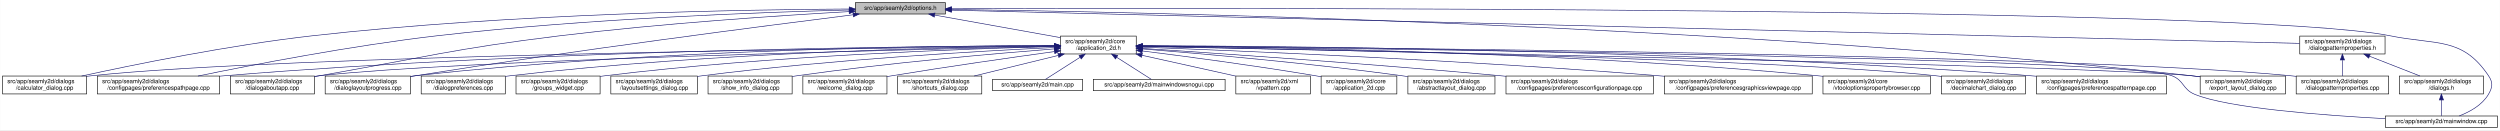
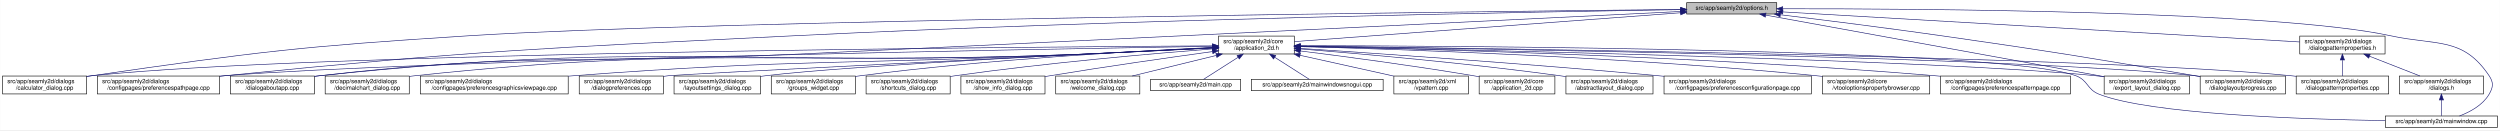
<svg xmlns="http://www.w3.org/2000/svg" xmlns:xlink="http://www.w3.org/1999/xlink" width="4192pt" height="218pt" viewBox="0.00 0.00 4191.50 218.00">
  <g id="graph0" class="graph" transform="scale(1 1) rotate(0) translate(4 214)">
    <polygon fill="white" stroke="transparent" points="-4,4 -4,-214 4187.5,-214 4187.5,4 -4,4" />
    <g id="node1" class="node">
      <g id="a_node1">
        <a xlink:title=" ">
-           <polygon fill="#bfbfbf" stroke="black" points="1430,-190.5 1430,-209.5 1581,-209.5 1581,-190.5 1430,-190.5" />
-           <text text-anchor="middle" x="1505.5" y="-197.5" font-family="Helvetica,sans-Serif" font-size="10.00">src/app/seamly2d/options.h</text>
+           <polygon fill="#bfbfbf" stroke="black" points="2824,-190.5 2824,-209.5 2975,-209.5 2975,-190.5 2824,-190.5" />
+           <text text-anchor="middle" x="2899.5" y="-197.5" font-family="Helvetica,sans-Serif" font-size="10.00">src/app/seamly2d/options.h</text>
        </a>
      </g>
    </g>
    <g id="node2" class="node">
      <g id="a_node2">
        <a xlink:href="../../d7/d61/application__2d_8h.html" target="_top" xlink:title=" ">
-           <polygon fill="white" stroke="black" points="1774,-123.5 1774,-153.5 1901,-153.5 1901,-123.5 1774,-123.5" />
-           <text text-anchor="start" x="1782" y="-141.5" font-family="Helvetica,sans-Serif" font-size="10.00">src/app/seamly2d/core</text>
-           <text text-anchor="middle" x="1837.5" y="-130.5" font-family="Helvetica,sans-Serif" font-size="10.00">/application_2d.h</text>
+           <polygon fill="white" stroke="black" points="2039,-123.5 2039,-153.5 2166,-153.5 2166,-123.5 2039,-123.5" />
+           <text text-anchor="start" x="2047" y="-141.5" font-family="Helvetica,sans-Serif" font-size="10.00">src/app/seamly2d/core</text>
+           <text text-anchor="middle" x="2102.5" y="-130.5" font-family="Helvetica,sans-Serif" font-size="10.00">/application_2d.h</text>
        </a>
      </g>
    </g>
    <g id="edge1" class="edge">
-       <path fill="none" stroke="midnightblue" d="M1562.93,-188.71C1621.72,-178.17 1712.85,-161.84 1773.81,-150.91" />
-       <polygon fill="midnightblue" stroke="midnightblue" points="1562.29,-185.27 1553.07,-190.48 1563.53,-192.16 1562.29,-185.27" />
+       <path fill="none" stroke="midnightblue" d="M2813.46,-192.58C2652.31,-180.55 2308.46,-154.88 2166.17,-144.25" />
+       <polygon fill="midnightblue" stroke="midnightblue" points="2813.57,-196.09 2823.8,-193.35 2814.09,-189.11 2813.57,-196.09" />
    </g>
    <g id="node5" class="node">
      <g id="a_node5">
        <a xlink:href="../../d7/dfa/calculator__dialog_8cpp.html" target="_top" xlink:title=" ">
          <polygon fill="white" stroke="black" points="0,-56.5 0,-86.5 141,-86.5 141,-56.5 0,-56.5" />
          <text text-anchor="start" x="8" y="-74.5" font-family="Helvetica,sans-Serif" font-size="10.00">src/app/seamly2d/dialogs</text>
          <text text-anchor="middle" x="70.5" y="-63.5" font-family="Helvetica,sans-Serif" font-size="10.00">/calculator_dialog.cpp</text>
        </a>
      </g>
    </g>
    <g id="edge25" class="edge">
-       <path fill="none" stroke="midnightblue" d="M1419.54,-198.93C1247.9,-197.94 850.74,-191.38 519.5,-154 380.16,-138.28 218.86,-105.33 132.58,-86.5" />
-       <polygon fill="midnightblue" stroke="midnightblue" points="1419.75,-202.43 1429.77,-198.98 1419.79,-195.43 1419.75,-202.43" />
-     </g>
-     <g id="node9" class="node">
-       <g id="a_node9">
+       <path fill="none" stroke="midnightblue" d="M2813.79,-198.15C2469.59,-194.57 1186.89,-179.75 781.5,-154 499.61,-136.1 429.06,-127.41 149.5,-87 146.74,-86.6 143.93,-86.18 141.09,-85.73" />
+       <polygon fill="midnightblue" stroke="midnightblue" points="2813.91,-201.65 2823.94,-198.25 2813.98,-194.65 2813.91,-201.65" />
+     </g>
+     <g id="node7" class="node">
+       <g id="a_node7">
        <a xlink:href="../../dc/d20/preferencespathpage_8cpp.html" target="_top" xlink:title=" ">
          <polygon fill="white" stroke="black" points="159,-56.5 159,-86.5 364,-86.5 364,-56.5 159,-56.5" />
          <text text-anchor="start" x="167" y="-74.5" font-family="Helvetica,sans-Serif" font-size="10.00">src/app/seamly2d/dialogs</text>
          <text text-anchor="middle" x="261.5" y="-63.5" font-family="Helvetica,sans-Serif" font-size="10.00">/configpages/preferencespathpage.cpp</text>
        </a>
      </g>
    </g>
    <g id="edge26" class="edge">
-       <path fill="none" stroke="midnightblue" d="M1419.91,-197.26C1276.49,-193.62 978.7,-182.98 728.5,-154 584.61,-137.33 417.84,-105.06 327.66,-86.52" />
-       <polygon fill="midnightblue" stroke="midnightblue" points="1419.89,-200.76 1429.97,-197.51 1420.06,-193.76 1419.89,-200.76" />
+       <path fill="none" stroke="midnightblue" d="M2813.47,-197.79C2576.36,-194.2 1893.48,-182.01 1326.5,-154 901.97,-133.03 795.42,-129.44 372.5,-87 369.79,-86.73 367.05,-86.44 364.28,-86.15" />
+       <polygon fill="midnightblue" stroke="midnightblue" points="2813.69,-201.3 2823.74,-197.95 2813.8,-194.3 2813.69,-201.3" />
    </g>
    <g id="node12" class="node">
      <g id="a_node12">
        <a xlink:href="../../dd/d64/dialogaboutapp_8cpp.html" target="_top" xlink:title=" ">
          <polygon fill="white" stroke="black" points="382,-56.5 382,-86.5 523,-86.5 523,-56.5 382,-56.5" />
          <text text-anchor="start" x="390" y="-74.5" font-family="Helvetica,sans-Serif" font-size="10.00">src/app/seamly2d/dialogs</text>
          <text text-anchor="middle" x="452.5" y="-63.5" font-family="Helvetica,sans-Serif" font-size="10.00">/dialogaboutapp.cpp</text>
        </a>
      </g>
    </g>
    <g id="edge27" class="edge">
-       <path fill="none" stroke="midnightblue" d="M1419.33,-194.53C1307.34,-188.18 1105.83,-174.95 934.5,-154 754.27,-131.96 710.36,-118.28 531.5,-87 528.75,-86.52 525.95,-86.03 523.12,-85.52" />
-       <polygon fill="midnightblue" stroke="midnightblue" points="1419.37,-198.03 1429.55,-195.1 1419.77,-191.04 1419.37,-198.03" />
-     </g>
-     <g id="node13" class="node">
-       <g id="a_node13">
-         <a xlink:href="../../d6/d89/dialoglayoutprogress_8cpp.html" target="_top" xlink:title=" ">
-           <polygon fill="white" stroke="black" points="541,-56.5 541,-86.5 684,-86.5 684,-56.5 541,-56.5" />
-           <text text-anchor="start" x="549" y="-74.5" font-family="Helvetica,sans-Serif" font-size="10.00">src/app/seamly2d/dialogs</text>
-           <text text-anchor="middle" x="612.5" y="-63.5" font-family="Helvetica,sans-Serif" font-size="10.00">/dialoglayoutprogress.cpp</text>
-         </a>
-       </g>
-     </g>
-     <g id="edge28" class="edge">
-       <path fill="none" stroke="midnightblue" d="M1426.11,-189.2C1280.44,-170.96 960.78,-129.77 692.5,-87 689.71,-86.56 686.87,-86.09 684,-85.62" />
-       <polygon fill="midnightblue" stroke="midnightblue" points="1425.93,-192.7 1436.29,-190.47 1426.8,-185.76 1425.93,-192.7" />
+       <path fill="none" stroke="midnightblue" d="M2813.52,-194.75C2576.55,-183.07 1893.98,-149.56 1326.5,-123 973.19,-106.47 882.92,-127.02 531.5,-87 528.73,-86.68 525.91,-86.33 523.06,-85.94" />
+       <polygon fill="midnightblue" stroke="midnightblue" points="2813.63,-198.26 2823.79,-195.26 2813.97,-191.27 2813.63,-198.26" />
+     </g>
+     <g id="node15" class="node">
+       <g id="a_node15">
+         <a xlink:href="../../dd/d54/export__layout__dialog_8cpp.html" target="_top" xlink:title=" ">
+           <polygon fill="white" stroke="black" points="3524,-56.5 3524,-86.5 3667,-86.5 3667,-56.5 3524,-56.5" />
+           <text text-anchor="start" x="3532" y="-74.5" font-family="Helvetica,sans-Serif" font-size="10.00">src/app/seamly2d/dialogs</text>
+           <text text-anchor="middle" x="3595.5" y="-63.5" font-family="Helvetica,sans-Serif" font-size="10.00">/export_layout_dialog.cpp</text>
+         </a>
+       </g>
+     </g>
+     <g id="edge32" class="edge">
+       <path fill="none" stroke="midnightblue" d="M2956.37,-188.66C3082.44,-165.75 3385.19,-110.72 3523.9,-85.51" />
+       <polygon fill="midnightblue" stroke="midnightblue" points="2955.73,-185.22 2946.52,-190.45 2956.98,-192.11 2955.73,-185.22" />
    </g>
    <g id="node16" class="node">
      <g id="a_node16">
-         <a xlink:href="../../dd/d54/export__layout__dialog_8cpp.html" target="_top" xlink:title=" ">
+         <a xlink:href="../../d6/d89/dialoglayoutprogress_8cpp.html" target="_top" xlink:title=" ">
          <polygon fill="white" stroke="black" points="3685,-56.5 3685,-86.5 3828,-86.5 3828,-56.5 3685,-56.5" />
          <text text-anchor="start" x="3693" y="-74.5" font-family="Helvetica,sans-Serif" font-size="10.00">src/app/seamly2d/dialogs</text>
-           <text text-anchor="middle" x="3756.5" y="-63.5" font-family="Helvetica,sans-Serif" font-size="10.00">/export_layout_dialog.cpp</text>
+           <text text-anchor="middle" x="3756.5" y="-63.5" font-family="Helvetica,sans-Serif" font-size="10.00">/dialoglayoutprogress.cpp</text>
        </a>
      </g>
    </g>
    <g id="edge33" class="edge">
-       <path fill="none" stroke="midnightblue" d="M1591.1,-198.11C1882.86,-194.34 2864.93,-175.45 3670.5,-87 3675.17,-86.49 3679.96,-85.89 3684.79,-85.23" />
-       <polygon fill="midnightblue" stroke="midnightblue" points="1590.97,-194.62 1581.01,-198.24 1591.06,-201.62 1590.97,-194.62" />
-     </g>
-     <g id="node25" class="node">
-       <g id="a_node25">
+       <path fill="none" stroke="midnightblue" d="M2981.32,-189.23C3052.72,-180.53 3159.07,-167.19 3251.5,-154 3440.8,-126.98 3487.97,-118.94 3676.5,-87 3679.28,-86.53 3682.12,-86.04 3684.98,-85.55" />
+       <polygon fill="midnightblue" stroke="midnightblue" points="2980.55,-185.79 2971.04,-190.47 2981.39,-192.74 2980.55,-185.79" />
+     </g>
+     <g id="node24" class="node">
+       <g id="a_node24">
        <a xlink:href="../../d8/dd9/mainwindow_8cpp.html" target="_top" xlink:title=" ">
          <polygon fill="white" stroke="black" points="3995.5,-0.5 3995.5,-19.5 4183.5,-19.5 4183.5,-0.5 3995.5,-0.5" />
          <text text-anchor="middle" x="4089.5" y="-7.5" font-family="Helvetica,sans-Serif" font-size="10.00">src/app/seamly2d/mainwindow.cpp</text>
        </a>
      </g>
    </g>
    <g id="edge34" class="edge">
-       <path fill="none" stroke="midnightblue" d="M1591.25,-199.32C2002.58,-200.59 3763.56,-203.11 4003.5,-154 4081.04,-138.13 4124.3,-152.66 4168.5,-87 4176.19,-75.57 4175.42,-67.91 4168.5,-56 4157.95,-37.85 4137.04,-26.41 4119.38,-19.61" />
-       <polygon fill="midnightblue" stroke="midnightblue" points="1591.22,-195.82 1581.21,-199.29 1591.19,-202.82 1591.22,-195.82" />
+       <path fill="none" stroke="midnightblue" d="M2985.09,-199.31C3209.43,-199.51 3810.56,-195.99 4004.5,-154 4081.86,-137.25 4125.3,-152.66 4169.5,-87 4177.19,-75.57 4176.46,-67.89 4169.5,-56 4158.8,-37.71 4137.63,-26.27 4119.75,-19.51" />
+       <polygon fill="midnightblue" stroke="midnightblue" points="2985.02,-195.81 2975.01,-199.3 2985.01,-202.81 2985.02,-195.81" />
    </g>
    <g id="node26" class="node">
      <g id="a_node26">
        <a xlink:href="../../d5/d4e/dialogpatternproperties_8h.html" target="_top" xlink:title=" ">
          <polygon fill="white" stroke="black" points="3852,-123.5 3852,-153.5 3995,-153.5 3995,-123.5 3852,-123.5" />
          <text text-anchor="start" x="3860" y="-141.5" font-family="Helvetica,sans-Serif" font-size="10.00">src/app/seamly2d/dialogs</text>
          <text text-anchor="middle" x="3923.5" y="-130.5" font-family="Helvetica,sans-Serif" font-size="10.00">/dialogpatternproperties.h</text>
        </a>
      </g>
    </g>
-     <g id="edge29" class="edge">
-       <path fill="none" stroke="midnightblue" d="M1591.3,-196.89C1971.55,-187.53 3501.48,-149.88 3851.79,-141.26" />
-       <polygon fill="midnightblue" stroke="midnightblue" points="1591.1,-193.39 1581.19,-197.14 1591.27,-200.39 1591.1,-193.39" />
+     <g id="edge28" class="edge">
+       <path fill="none" stroke="midnightblue" d="M2985.27,-194.02C3183.16,-182.52 3668.71,-154.3 3851.94,-143.66" />
+       <polygon fill="midnightblue" stroke="midnightblue" points="2984.99,-190.53 2975.21,-194.6 2985.4,-197.51 2984.99,-190.53" />
    </g>
    <g id="node3" class="node">
      <g id="a_node3">
        <a xlink:href="../../df/d3e/application__2d_8cpp.html" target="_top" xlink:title=" ">
-           <polygon fill="white" stroke="black" points="2211,-56.5 2211,-86.5 2338,-86.5 2338,-56.5 2211,-56.5" />
-           <text text-anchor="start" x="2219" y="-74.5" font-family="Helvetica,sans-Serif" font-size="10.00">src/app/seamly2d/core</text>
-           <text text-anchor="middle" x="2274.5" y="-63.5" font-family="Helvetica,sans-Serif" font-size="10.00">/application_2d.cpp</text>
+           <polygon fill="white" stroke="black" points="2476,-56.5 2476,-86.5 2603,-86.5 2603,-56.5 2476,-56.5" />
+           <text text-anchor="start" x="2484" y="-74.5" font-family="Helvetica,sans-Serif" font-size="10.00">src/app/seamly2d/core</text>
+           <text text-anchor="middle" x="2539.5" y="-63.5" font-family="Helvetica,sans-Serif" font-size="10.00">/application_2d.cpp</text>
        </a>
      </g>
    </g>
    <g id="edge2" class="edge">
-       <path fill="none" stroke="midnightblue" d="M1911.23,-128.55C1984.9,-119.31 2101.31,-103.89 2201.5,-87 2204.56,-86.48 2207.68,-85.94 2210.84,-85.37" />
-       <polygon fill="midnightblue" stroke="midnightblue" points="1910.61,-125.1 1901.13,-129.81 1911.48,-132.05 1910.61,-125.1" />
+       <path fill="none" stroke="midnightblue" d="M2176.23,-128.55C2249.9,-119.31 2366.31,-103.89 2466.5,-87 2469.56,-86.48 2472.68,-85.94 2475.84,-85.37" />
+       <polygon fill="midnightblue" stroke="midnightblue" points="2175.61,-125.1 2166.13,-129.81 2176.48,-132.05 2175.61,-125.1" />
    </g>
    <g id="node4" class="node">
      <g id="a_node4">
        <a xlink:href="../../dd/db4/abstractlayout__dialog_8cpp.html" target="_top" xlink:title=" ">
-           <polygon fill="white" stroke="black" points="2356.5,-56.5 2356.5,-86.5 2502.5,-86.5 2502.5,-56.5 2356.5,-56.5" />
-           <text text-anchor="start" x="2364.5" y="-74.5" font-family="Helvetica,sans-Serif" font-size="10.00">src/app/seamly2d/dialogs</text>
-           <text text-anchor="middle" x="2429.5" y="-63.5" font-family="Helvetica,sans-Serif" font-size="10.00">/abstractlayout_dialog.cpp</text>
+           <polygon fill="white" stroke="black" points="2621.5,-56.5 2621.5,-86.5 2767.5,-86.5 2767.5,-56.5 2621.5,-56.5" />
+           <text text-anchor="start" x="2629.5" y="-74.5" font-family="Helvetica,sans-Serif" font-size="10.00">src/app/seamly2d/dialogs</text>
+           <text text-anchor="middle" x="2694.5" y="-63.5" font-family="Helvetica,sans-Serif" font-size="10.00">/abstractlayout_dialog.cpp</text>
        </a>
      </g>
    </g>
    <g id="edge3" class="edge">
-       <path fill="none" stroke="midnightblue" d="M1911.38,-131.9C2010.6,-123.98 2192.27,-108.09 2346.5,-87 2349.69,-86.56 2352.94,-86.1 2356.23,-85.6" />
-       <polygon fill="midnightblue" stroke="midnightblue" points="1910.85,-128.43 1901.16,-132.71 1911.41,-135.41 1910.85,-128.43" />
+       <path fill="none" stroke="midnightblue" d="M2176.38,-131.9C2275.6,-123.98 2457.27,-108.09 2611.5,-87 2614.69,-86.56 2617.94,-86.1 2621.23,-85.6" />
+       <polygon fill="midnightblue" stroke="midnightblue" points="2175.85,-128.43 2166.16,-132.71 2176.41,-135.41 2175.85,-128.43" />
    </g>
    <g id="edge4" class="edge">
-       <path fill="none" stroke="midnightblue" d="M1763.52,-136.78C1480.92,-133.8 469.35,-120.94 149.5,-87 146.73,-86.71 143.9,-86.37 141.06,-86" />
-       <polygon fill="midnightblue" stroke="midnightblue" points="1763.63,-140.28 1773.66,-136.89 1763.7,-133.28 1763.63,-140.28" />
+       <path fill="none" stroke="midnightblue" d="M2028.55,-137.13C1718.75,-135.34 524.14,-125.99 149.5,-87 146.73,-86.71 143.9,-86.38 141.06,-86.01" />
+       <polygon fill="midnightblue" stroke="midnightblue" points="2028.74,-140.63 2038.76,-137.19 2028.78,-133.63 2028.74,-140.63" />
    </g>
    <g id="node6" class="node">
      <g id="a_node6">
        <a xlink:href="../../d2/d2d/preferencesconfigurationpage_8cpp.html" target="_top" xlink:title=" ">
-           <polygon fill="white" stroke="black" points="2521,-56.5 2521,-86.5 2768,-86.5 2768,-56.5 2521,-56.5" />
-           <text text-anchor="start" x="2529" y="-74.5" font-family="Helvetica,sans-Serif" font-size="10.00">src/app/seamly2d/dialogs</text>
-           <text text-anchor="middle" x="2644.5" y="-63.5" font-family="Helvetica,sans-Serif" font-size="10.00">/configpages/preferencesconfigurationpage.cpp</text>
+           <polygon fill="white" stroke="black" points="2786,-56.5 2786,-86.5 3033,-86.5 3033,-56.5 2786,-56.5" />
+           <text text-anchor="start" x="2794" y="-74.5" font-family="Helvetica,sans-Serif" font-size="10.00">src/app/seamly2d/dialogs</text>
+           <text text-anchor="middle" x="2909.5" y="-63.5" font-family="Helvetica,sans-Serif" font-size="10.00">/configpages/preferencesconfigurationpage.cpp</text>
        </a>
      </g>
    </g>
    <g id="edge5" class="edge">
-       <path fill="none" stroke="midnightblue" d="M1911.36,-132.79C2035.44,-124.68 2293.57,-107.04 2511.5,-87 2514.62,-86.71 2517.79,-86.42 2520.98,-86.11" />
-       <polygon fill="midnightblue" stroke="midnightblue" points="1910.97,-129.3 1901.21,-133.45 1911.42,-136.29 1910.97,-129.3" />
-     </g>
-     <g id="node7" class="node">
-       <g id="a_node7">
-         <a xlink:href="../../d9/d70/preferencesgraphicsviewpage_8cpp.html" target="_top" xlink:title=" ">
-           <polygon fill="white" stroke="black" points="2786.5,-56.5 2786.5,-86.5 3034.5,-86.5 3034.5,-56.5 2786.5,-56.5" />
-           <text text-anchor="start" x="2794.5" y="-74.5" font-family="Helvetica,sans-Serif" font-size="10.00">src/app/seamly2d/dialogs</text>
-           <text text-anchor="middle" x="2910.5" y="-63.5" font-family="Helvetica,sans-Serif" font-size="10.00">/configpages/preferencesgraphicsviewpage.cpp</text>
-         </a>
-       </g>
+       <path fill="none" stroke="midnightblue" d="M2176.36,-132.79C2300.44,-124.68 2558.57,-107.04 2776.5,-87 2779.62,-86.71 2782.79,-86.42 2785.98,-86.11" />
+       <polygon fill="midnightblue" stroke="midnightblue" points="2175.97,-129.3 2166.21,-133.45 2176.42,-136.29 2175.97,-129.3" />
    </g>
    <g id="edge6" class="edge">
-       <path fill="none" stroke="midnightblue" d="M1911.16,-134.89C2069.64,-128.99 2454.66,-113.05 2776.5,-87 2779.77,-86.74 2783.07,-86.46 2786.41,-86.17" />
-       <polygon fill="midnightblue" stroke="midnightblue" points="1910.92,-131.4 1901.06,-135.27 1911.18,-138.4 1910.92,-131.4" />
+       <path fill="none" stroke="midnightblue" d="M2028.67,-136.34C1741.94,-131.67 701.84,-113.25 372.5,-87 369.79,-86.78 367.04,-86.55 364.27,-86.3" />
+       <polygon fill="midnightblue" stroke="midnightblue" points="2028.9,-139.84 2038.95,-136.5 2029.01,-132.84 2028.9,-139.84" />
    </g>
    <g id="node8" class="node">
      <g id="a_node8">
        <a xlink:href="../../d2/d00/vtooloptionspropertybrowser_8cpp.html" target="_top" xlink:title=" ">
-           <polygon fill="white" stroke="black" points="3052.5,-56.5 3052.5,-86.5 3232.5,-86.5 3232.5,-56.5 3052.5,-56.5" />
-           <text text-anchor="start" x="3060.5" y="-74.5" font-family="Helvetica,sans-Serif" font-size="10.00">src/app/seamly2d/core</text>
-           <text text-anchor="middle" x="3142.5" y="-63.5" font-family="Helvetica,sans-Serif" font-size="10.00">/vtooloptionspropertybrowser.cpp</text>
+           <polygon fill="white" stroke="black" points="3051.5,-56.5 3051.5,-86.5 3231.5,-86.5 3231.5,-56.5 3051.5,-56.5" />
+           <text text-anchor="start" x="3059.5" y="-74.5" font-family="Helvetica,sans-Serif" font-size="10.00">src/app/seamly2d/core</text>
+           <text text-anchor="middle" x="3141.5" y="-63.5" font-family="Helvetica,sans-Serif" font-size="10.00">/vtooloptionspropertybrowser.cpp</text>
        </a>
      </g>
    </g>
    <g id="edge7" class="edge">
-       <path fill="none" stroke="midnightblue" d="M1911.15,-137.07C2099.84,-135.39 2615.83,-127.16 3043.5,-87 3046.44,-86.72 3049.43,-86.42 3052.44,-86.09" />
-       <polygon fill="midnightblue" stroke="midnightblue" points="1911.04,-133.57 1901.07,-137.15 1911.1,-140.57 1911.04,-133.57" />
+       <path fill="none" stroke="midnightblue" d="M2176.25,-135.8C2334.88,-131.64 2720.18,-118.87 3041.5,-87 3044.73,-86.68 3048.01,-86.33 3051.33,-85.96" />
+       <polygon fill="midnightblue" stroke="midnightblue" points="2176.03,-132.3 2166.13,-136.06 2176.22,-139.3 2176.03,-132.3" />
+     </g>
+     <g id="node9" class="node">
+       <g id="a_node9">
+         <a xlink:href="../../dc/d63/preferencespatternpage_8cpp.html" target="_top" xlink:title=" ">
+           <polygon fill="white" stroke="black" points="3249.5,-56.5 3249.5,-86.5 3467.5,-86.5 3467.5,-56.5 3249.5,-56.5" />
+           <text text-anchor="start" x="3257.5" y="-74.5" font-family="Helvetica,sans-Serif" font-size="10.00">src/app/seamly2d/dialogs</text>
+           <text text-anchor="middle" x="3358.5" y="-63.5" font-family="Helvetica,sans-Serif" font-size="10.00">/configpages/preferencespatternpage.cpp</text>
+         </a>
+       </g>
    </g>
    <g id="edge8" class="edge">
-       <path fill="none" stroke="midnightblue" d="M1763.62,-137.44C1548.59,-136.74 904.66,-130.83 372.5,-87 369.79,-86.78 367.04,-86.53 364.27,-86.28" />
-       <polygon fill="midnightblue" stroke="midnightblue" points="1763.82,-140.94 1773.83,-137.47 1763.84,-133.94 1763.82,-140.94" />
+       <path fill="none" stroke="midnightblue" d="M2176.38,-136.21C2357.83,-132.62 2839.83,-120.46 3240.5,-87 3243.38,-86.76 3246.3,-86.5 3249.24,-86.23" />
+       <polygon fill="midnightblue" stroke="midnightblue" points="2176.08,-132.72 2166.15,-136.41 2176.22,-139.72 2176.08,-132.72" />
    </g>
    <g id="node10" class="node">
      <g id="a_node10">
        <a xlink:href="../../dd/dc2/decimalchart__dialog_8cpp.html" target="_top" xlink:title=" ">
-           <polygon fill="white" stroke="black" points="3251,-56.5 3251,-86.5 3392,-86.5 3392,-56.5 3251,-56.5" />
-           <text text-anchor="start" x="3259" y="-74.5" font-family="Helvetica,sans-Serif" font-size="10.00">src/app/seamly2d/dialogs</text>
-           <text text-anchor="middle" x="3321.5" y="-63.5" font-family="Helvetica,sans-Serif" font-size="10.00">/decimalchart_dialog.cpp</text>
+           <polygon fill="white" stroke="black" points="541,-56.5 541,-86.5 682,-86.5 682,-56.5 541,-56.5" />
+           <text text-anchor="start" x="549" y="-74.5" font-family="Helvetica,sans-Serif" font-size="10.00">src/app/seamly2d/dialogs</text>
+           <text text-anchor="middle" x="611.5" y="-63.5" font-family="Helvetica,sans-Serif" font-size="10.00">/decimalchart_dialog.cpp</text>
        </a>
      </g>
    </g>
    <g id="edge9" class="edge">
-       <path fill="none" stroke="midnightblue" d="M1911.28,-136.24C2161.96,-131.76 2979.9,-115.27 3241.5,-87 3244.59,-86.67 3247.73,-86.28 3250.91,-85.86" />
-       <polygon fill="midnightblue" stroke="midnightblue" points="1911.12,-132.75 1901.18,-136.42 1911.24,-139.75 1911.12,-132.75" />
+       <path fill="none" stroke="midnightblue" d="M2028.67,-133.57C1968.38,-130.45 1880.94,-126.1 1804.5,-123 1309.98,-102.97 1183.66,-139.27 691.5,-87 688.41,-86.67 685.26,-86.29 682.09,-85.88" />
+       <polygon fill="midnightblue" stroke="midnightblue" points="2028.69,-137.08 2038.86,-134.1 2029.05,-130.09 2028.69,-137.08" />
    </g>
    <g id="node11" class="node">
      <g id="a_node11">
-         <a xlink:href="../../dc/d63/preferencespatternpage_8cpp.html" target="_top" xlink:title=" ">
-           <polygon fill="white" stroke="black" points="3410.5,-56.5 3410.5,-86.5 3628.5,-86.5 3628.5,-56.5 3410.5,-56.5" />
-           <text text-anchor="start" x="3418.5" y="-74.5" font-family="Helvetica,sans-Serif" font-size="10.00">src/app/seamly2d/dialogs</text>
-           <text text-anchor="middle" x="3519.5" y="-63.5" font-family="Helvetica,sans-Serif" font-size="10.00">/configpages/preferencespatternpage.cpp</text>
+         <a xlink:href="../../d9/d70/preferencesgraphicsviewpage_8cpp.html" target="_top" xlink:title=" ">
+           <polygon fill="white" stroke="black" points="700.5,-56.5 700.5,-86.5 948.5,-86.5 948.5,-56.5 700.5,-56.5" />
+           <text text-anchor="start" x="708.5" y="-74.5" font-family="Helvetica,sans-Serif" font-size="10.00">src/app/seamly2d/dialogs</text>
+           <text text-anchor="middle" x="824.5" y="-63.5" font-family="Helvetica,sans-Serif" font-size="10.00">/configpages/preferencesgraphicsviewpage.cpp</text>
        </a>
      </g>
    </g>
    <g id="edge10" class="edge">
-       <path fill="none" stroke="midnightblue" d="M1911.26,-137.44C2135.43,-136.77 2828.31,-131.02 3400.5,-87 3403.72,-86.75 3406.98,-86.48 3410.27,-86.19" />
-       <polygon fill="midnightblue" stroke="midnightblue" points="1911.25,-133.94 1901.26,-137.47 1911.27,-140.94 1911.25,-133.94" />
+       <path fill="none" stroke="midnightblue" d="M2028.67,-133.78C1968.37,-130.77 1880.93,-126.48 1804.5,-123 1428.11,-105.84 1333.21,-115.43 957.5,-87 954.6,-86.78 951.68,-86.55 948.72,-86.3" />
+       <polygon fill="midnightblue" stroke="midnightblue" points="2028.69,-137.29 2038.85,-134.29 2029.04,-130.3 2028.69,-137.29" />
    </g>
    <g id="edge11" class="edge">
-       <path fill="none" stroke="midnightblue" d="M1763.29,-136.03C1523.78,-131.05 772.9,-113.68 531.5,-87 528.73,-86.69 525.91,-86.35 523.06,-85.97" />
-       <polygon fill="midnightblue" stroke="midnightblue" points="1763.56,-139.53 1773.63,-136.24 1763.7,-132.53 1763.56,-139.53" />
-     </g>
-     <g id="edge12" class="edge">
-       <path fill="none" stroke="midnightblue" d="M1763.96,-137.69C1581.79,-137.43 1095.19,-132.16 692.5,-87 689.83,-86.7 687.12,-86.37 684.39,-86" />
-       <polygon fill="midnightblue" stroke="midnightblue" points="1763.96,-141.19 1773.96,-137.7 1763.97,-134.19 1763.96,-141.19" />
-     </g>
-     <g id="node14" class="node">
-       <g id="a_node14">
+       <path fill="none" stroke="midnightblue" d="M2028.68,-133.49C1968.39,-130.31 1880.95,-125.94 1804.5,-123 1238.91,-101.24 1094.39,-146.26 531.5,-87 528.73,-86.71 525.9,-86.37 523.06,-86" />
+       <polygon fill="midnightblue" stroke="midnightblue" points="2028.69,-137 2038.86,-134.03 2029.06,-130 2028.69,-137" />
+     </g>
+     <g id="node13" class="node">
+       <g id="a_node13">
        <a xlink:href="../../d5/d18/dialogpatternproperties_8cpp.html" target="_top" xlink:title=" ">
          <polygon fill="white" stroke="black" points="3846,-56.5 3846,-86.5 4001,-86.5 4001,-56.5 3846,-56.5" />
          <text text-anchor="start" x="3854" y="-74.5" font-family="Helvetica,sans-Serif" font-size="10.00">src/app/seamly2d/dialogs</text>
          <text text-anchor="middle" x="3923.5" y="-63.5" font-family="Helvetica,sans-Serif" font-size="10.00">/dialogpatternproperties.cpp</text>
        </a>
      </g>
    </g>
+     <g id="edge12" class="edge">
+       <path fill="none" stroke="midnightblue" d="M2176.57,-136.71C2464.26,-133.41 3507.75,-119.44 3837.5,-87 3840.21,-86.73 3842.97,-86.43 3845.75,-86.1" />
+       <polygon fill="midnightblue" stroke="midnightblue" points="2176.22,-133.21 2166.26,-136.82 2176.3,-140.21 2176.22,-133.21" />
+     </g>
+     <g id="node14" class="node">
+       <g id="a_node14">
+         <a xlink:href="../../d5/dc5/dialogpreferences_8cpp.html" target="_top" xlink:title=" ">
+           <polygon fill="white" stroke="black" points="967,-56.5 967,-86.5 1108,-86.5 1108,-56.5 967,-56.5" />
+           <text text-anchor="start" x="975" y="-74.5" font-family="Helvetica,sans-Serif" font-size="10.00">src/app/seamly2d/dialogs</text>
+           <text text-anchor="middle" x="1037.5" y="-63.5" font-family="Helvetica,sans-Serif" font-size="10.00">/dialogpreferences.cpp</text>
+         </a>
+       </g>
+     </g>
    <g id="edge13" class="edge">
-       <path fill="none" stroke="midnightblue" d="M1911.6,-137.02C2226.12,-134.75 3452.08,-123.71 3836.5,-87 3839.55,-86.71 3842.65,-86.37 3845.78,-86.01" />
-       <polygon fill="midnightblue" stroke="midnightblue" points="1911.21,-133.52 1901.24,-137.09 1911.26,-140.52 1911.21,-133.52" />
-     </g>
-     <g id="node15" class="node">
-       <g id="a_node15">
-         <a xlink:href="../../d5/dc5/dialogpreferences_8cpp.html" target="_top" xlink:title=" ">
-           <polygon fill="white" stroke="black" points="702,-56.5 702,-86.5 843,-86.5 843,-56.5 702,-56.5" />
-           <text text-anchor="start" x="710" y="-74.5" font-family="Helvetica,sans-Serif" font-size="10.00">src/app/seamly2d/dialogs</text>
-           <text text-anchor="middle" x="772.5" y="-63.5" font-family="Helvetica,sans-Serif" font-size="10.00">/dialogpreferences.cpp</text>
-         </a>
-       </g>
+       <path fill="none" stroke="midnightblue" d="M2028.68,-133.85C1803.47,-122.69 1139.11,-89.64 1116.5,-87 1113.73,-86.68 1110.91,-86.31 1108.07,-85.92" />
+       <polygon fill="midnightblue" stroke="midnightblue" points="2028.58,-137.35 2038.74,-134.35 2028.93,-130.36 2028.58,-137.35" />
    </g>
    <g id="edge14" class="edge">
-       <path fill="none" stroke="midnightblue" d="M1763.33,-137C1598.7,-135.16 1190.51,-126.62 851.5,-87 848.73,-86.68 845.91,-86.31 843.07,-85.92" />
-       <polygon fill="midnightblue" stroke="midnightblue" points="1763.78,-140.5 1773.82,-137.11 1763.85,-133.5 1763.78,-140.5" />
+       <path fill="none" stroke="midnightblue" d="M2176.42,-136.13C2427.6,-131.27 3247.17,-113.71 3509.5,-87 3514.17,-86.52 3518.97,-85.95 3523.8,-85.31" />
+       <polygon fill="midnightblue" stroke="midnightblue" points="2176.24,-132.63 2166.31,-136.32 2176.37,-139.63 2176.24,-132.63" />
    </g>
    <g id="edge15" class="edge">
-       <path fill="none" stroke="midnightblue" d="M1911.35,-136.08C2231.8,-129.81 3493.7,-104.26 3670.5,-87 3675.17,-86.54 3679.97,-85.99 3684.8,-85.36" />
-       <polygon fill="midnightblue" stroke="midnightblue" points="1911.17,-132.58 1901.24,-136.27 1911.31,-139.58 1911.17,-132.58" />
+       <path fill="none" stroke="midnightblue" d="M2176.39,-136.57C2446.51,-132.96 3380.06,-118.45 3676.5,-87 3679.17,-86.72 3681.88,-86.4 3684.61,-86.04" />
+       <polygon fill="midnightblue" stroke="midnightblue" points="2176.26,-133.08 2166.31,-136.71 2176.35,-140.07 2176.26,-133.08" />
    </g>
    <g id="node17" class="node">
      <g id="a_node17">
-         <a xlink:href="../../db/d5c/groups__widget_8cpp.html" target="_top" xlink:title=" ">
-           <polygon fill="white" stroke="black" points="861,-56.5 861,-86.5 1002,-86.5 1002,-56.5 861,-56.5" />
-           <text text-anchor="start" x="869" y="-74.5" font-family="Helvetica,sans-Serif" font-size="10.00">src/app/seamly2d/dialogs</text>
-           <text text-anchor="middle" x="931.5" y="-63.5" font-family="Helvetica,sans-Serif" font-size="10.00">/groups_widget.cpp</text>
+         <a xlink:href="../../d0/dfa/layoutsettings__dialog_8cpp.html" target="_top" xlink:title=" ">
+           <polygon fill="white" stroke="black" points="1126,-56.5 1126,-86.5 1271,-86.5 1271,-56.5 1126,-56.5" />
+           <text text-anchor="start" x="1134" y="-74.5" font-family="Helvetica,sans-Serif" font-size="10.00">src/app/seamly2d/dialogs</text>
+           <text text-anchor="middle" x="1198.5" y="-63.5" font-family="Helvetica,sans-Serif" font-size="10.00">/layoutsettings_dialog.cpp</text>
        </a>
      </g>
    </g>
    <g id="edge16" class="edge">
-       <path fill="none" stroke="midnightblue" d="M1763.88,-135.98C1619.08,-132.33 1287.29,-120.73 1010.5,-87 1007.73,-86.66 1004.91,-86.29 1002.07,-85.89" />
-       <polygon fill="midnightblue" stroke="midnightblue" points="1763.89,-139.48 1773.97,-136.23 1764.06,-132.48 1763.89,-139.48" />
+       <path fill="none" stroke="midnightblue" d="M2028.78,-134.07C1854.99,-125.82 1423.47,-104.25 1279.5,-87 1276.8,-86.68 1274.06,-86.32 1271.3,-85.94" />
+       <polygon fill="midnightblue" stroke="midnightblue" points="2028.7,-137.57 2038.85,-134.55 2029.03,-130.58 2028.7,-137.57" />
    </g>
    <g id="node18" class="node">
      <g id="a_node18">
-         <a xlink:href="../../d0/dfa/layoutsettings__dialog_8cpp.html" target="_top" xlink:title=" ">
-           <polygon fill="white" stroke="black" points="1020,-56.5 1020,-86.5 1165,-86.5 1165,-56.5 1020,-56.5" />
-           <text text-anchor="start" x="1028" y="-74.5" font-family="Helvetica,sans-Serif" font-size="10.00">src/app/seamly2d/dialogs</text>
-           <text text-anchor="middle" x="1092.5" y="-63.5" font-family="Helvetica,sans-Serif" font-size="10.00">/layoutsettings_dialog.cpp</text>
+         <a xlink:href="../../db/d5c/groups__widget_8cpp.html" target="_top" xlink:title=" ">
+           <polygon fill="white" stroke="black" points="1289,-56.5 1289,-86.5 1430,-86.5 1430,-56.5 1289,-56.5" />
+           <text text-anchor="start" x="1297" y="-74.5" font-family="Helvetica,sans-Serif" font-size="10.00">src/app/seamly2d/dialogs</text>
+           <text text-anchor="middle" x="1359.5" y="-63.5" font-family="Helvetica,sans-Serif" font-size="10.00">/groups_widget.cpp</text>
        </a>
      </g>
    </g>
    <g id="edge17" class="edge">
-       <path fill="none" stroke="midnightblue" d="M1763.6,-134.33C1640.73,-128.5 1386.84,-114.14 1173.5,-87 1170.81,-86.66 1168.07,-86.29 1165.3,-85.89" />
-       <polygon fill="midnightblue" stroke="midnightblue" points="1763.5,-137.82 1773.65,-134.8 1763.82,-130.83 1763.5,-137.82" />
+       <path fill="none" stroke="midnightblue" d="M2028.59,-134.43C1905.7,-128.76 1651.78,-114.61 1438.5,-87 1435.73,-86.64 1432.92,-86.25 1430.08,-85.84" />
+       <polygon fill="midnightblue" stroke="midnightblue" points="2028.49,-137.93 2038.64,-134.89 2028.81,-130.94 2028.49,-137.93" />
    </g>
    <g id="node19" class="node">
      <g id="a_node19">
-         <a xlink:href="../../d2/df4/show__info__dialog_8cpp.html" target="_top" xlink:title=" ">
-           <polygon fill="white" stroke="black" points="1183,-56.5 1183,-86.5 1324,-86.5 1324,-56.5 1183,-56.5" />
-           <text text-anchor="start" x="1191" y="-74.5" font-family="Helvetica,sans-Serif" font-size="10.00">src/app/seamly2d/dialogs</text>
-           <text text-anchor="middle" x="1253.5" y="-63.5" font-family="Helvetica,sans-Serif" font-size="10.00">/show_info_dialog.cpp</text>
+         <a xlink:href="../../dd/d84/shortcuts__dialog_8cpp.html" target="_top" xlink:title=" ">
+           <polygon fill="white" stroke="black" points="1448,-56.5 1448,-86.5 1589,-86.5 1589,-56.5 1448,-56.5" />
+           <text text-anchor="start" x="1456" y="-74.5" font-family="Helvetica,sans-Serif" font-size="10.00">src/app/seamly2d/dialogs</text>
+           <text text-anchor="middle" x="1518.5" y="-63.5" font-family="Helvetica,sans-Serif" font-size="10.00">/shortcuts_dialog.cpp</text>
        </a>
      </g>
    </g>
    <g id="edge18" class="edge">
-       <path fill="none" stroke="midnightblue" d="M1763.77,-132.03C1665.21,-124.28 1485.22,-108.61 1332.5,-87 1329.74,-86.61 1326.93,-86.19 1324.09,-85.75" />
-       <polygon fill="midnightblue" stroke="midnightblue" points="1763.68,-135.53 1773.92,-132.82 1764.22,-128.55 1763.68,-135.53" />
+       <path fill="none" stroke="midnightblue" d="M2028.77,-132.03C1930.21,-124.28 1750.22,-108.61 1597.5,-87 1594.74,-86.61 1591.93,-86.19 1589.09,-85.75" />
+       <polygon fill="midnightblue" stroke="midnightblue" points="2028.68,-135.53 2038.92,-132.82 2029.22,-128.55 2028.68,-135.53" />
    </g>
    <g id="node20" class="node">
      <g id="a_node20">
-         <a xlink:href="../../df/d69/welcome__dialog_8cpp.html" target="_top" xlink:title=" ">
-           <polygon fill="white" stroke="black" points="1342,-56.5 1342,-86.5 1483,-86.5 1483,-56.5 1342,-56.5" />
-           <text text-anchor="start" x="1350" y="-74.5" font-family="Helvetica,sans-Serif" font-size="10.00">src/app/seamly2d/dialogs</text>
-           <text text-anchor="middle" x="1412.5" y="-63.5" font-family="Helvetica,sans-Serif" font-size="10.00">/welcome_dialog.cpp</text>
+         <a xlink:href="../../d2/df4/show__info__dialog_8cpp.html" target="_top" xlink:title=" ">
+           <polygon fill="white" stroke="black" points="1607,-56.5 1607,-86.5 1748,-86.5 1748,-56.5 1607,-56.5" />
+           <text text-anchor="start" x="1615" y="-74.5" font-family="Helvetica,sans-Serif" font-size="10.00">src/app/seamly2d/dialogs</text>
+           <text text-anchor="middle" x="1677.5" y="-63.5" font-family="Helvetica,sans-Serif" font-size="10.00">/show_info_dialog.cpp</text>
        </a>
      </g>
    </g>
    <g id="edge19" class="edge">
-       <path fill="none" stroke="midnightblue" d="M1763.88,-127.55C1693.75,-117.88 1585.27,-102.44 1491.5,-87 1488.75,-86.55 1485.94,-86.08 1483.11,-85.59" />
-       <polygon fill="midnightblue" stroke="midnightblue" points="1763.56,-131.04 1773.94,-128.93 1764.51,-124.1 1763.56,-131.04" />
+       <path fill="none" stroke="midnightblue" d="M2028.88,-127.55C1958.75,-117.88 1850.27,-102.44 1756.5,-87 1753.75,-86.55 1750.94,-86.08 1748.11,-85.59" />
+       <polygon fill="midnightblue" stroke="midnightblue" points="2028.56,-131.04 2038.94,-128.93 2029.51,-124.1 2028.56,-131.04" />
    </g>
    <g id="node21" class="node">
      <g id="a_node21">
-         <a xlink:href="../../dd/d84/shortcuts__dialog_8cpp.html" target="_top" xlink:title=" ">
-           <polygon fill="white" stroke="black" points="1501,-56.5 1501,-86.5 1642,-86.5 1642,-56.5 1501,-56.5" />
-           <text text-anchor="start" x="1509" y="-74.5" font-family="Helvetica,sans-Serif" font-size="10.00">src/app/seamly2d/dialogs</text>
-           <text text-anchor="middle" x="1571.5" y="-63.5" font-family="Helvetica,sans-Serif" font-size="10.00">/shortcuts_dialog.cpp</text>
+         <a xlink:href="../../df/d69/welcome__dialog_8cpp.html" target="_top" xlink:title=" ">
+           <polygon fill="white" stroke="black" points="1766,-56.5 1766,-86.5 1907,-86.5 1907,-56.5 1766,-56.5" />
+           <text text-anchor="start" x="1774" y="-74.5" font-family="Helvetica,sans-Serif" font-size="10.00">src/app/seamly2d/dialogs</text>
+           <text text-anchor="middle" x="1836.5" y="-63.5" font-family="Helvetica,sans-Serif" font-size="10.00">/welcome_dialog.cpp</text>
        </a>
      </g>
    </g>
    <g id="edge20" class="edge">
-       <path fill="none" stroke="midnightblue" d="M1770.19,-121.05C1726.7,-110.43 1670.7,-96.74 1629.25,-86.61" />
-       <polygon fill="midnightblue" stroke="midnightblue" points="1769.56,-124.5 1780.11,-123.48 1771.23,-117.7 1769.56,-124.5" />
+       <path fill="none" stroke="midnightblue" d="M2035.19,-121.05C1991.7,-110.43 1935.7,-96.74 1894.25,-86.61" />
+       <polygon fill="midnightblue" stroke="midnightblue" points="2034.56,-124.5 2045.11,-123.48 2036.23,-117.7 2034.56,-124.5" />
    </g>
    <g id="node22" class="node">
      <g id="a_node22">
        <a xlink:href="../../dc/d14/app_2seamly2d_2main_8cpp.html" target="_top" xlink:title=" ">
-           <polygon fill="white" stroke="black" points="1660,-62 1660,-81 1811,-81 1811,-62 1660,-62" />
-           <text text-anchor="middle" x="1735.5" y="-69" font-family="Helvetica,sans-Serif" font-size="10.00">src/app/seamly2d/main.cpp</text>
+           <polygon fill="white" stroke="black" points="1925,-62 1925,-81 2076,-81 2076,-62 1925,-62" />
+           <text text-anchor="middle" x="2000.5" y="-69" font-family="Helvetica,sans-Serif" font-size="10.00">src/app/seamly2d/main.cpp</text>
        </a>
      </g>
    </g>
    <g id="edge21" class="edge">
-       <path fill="none" stroke="midnightblue" d="M1806.86,-117.97C1787.52,-105.65 1763.5,-90.35 1748.85,-81.01" />
-       <polygon fill="midnightblue" stroke="midnightblue" points="1805.05,-120.97 1815.37,-123.4 1808.82,-115.07 1805.05,-120.97" />
+       <path fill="none" stroke="midnightblue" d="M2071.86,-117.97C2052.52,-105.65 2028.5,-90.35 2013.85,-81.01" />
+       <polygon fill="midnightblue" stroke="midnightblue" points="2070.05,-120.97 2080.37,-123.4 2073.82,-115.07 2070.05,-120.97" />
    </g>
    <g id="node23" class="node">
      <g id="a_node23">
        <a xlink:href="../../d8/de8/mainwindowsnogui_8cpp.html" target="_top" xlink:title=" ">
-           <polygon fill="white" stroke="black" points="1829,-62 1829,-81 2050,-81 2050,-62 1829,-62" />
-           <text text-anchor="middle" x="1939.5" y="-69" font-family="Helvetica,sans-Serif" font-size="10.00">src/app/seamly2d/mainwindowsnogui.cpp</text>
+           <polygon fill="white" stroke="black" points="2094,-62 2094,-81 2315,-81 2315,-62 2094,-62" />
+           <text text-anchor="middle" x="2204.5" y="-69" font-family="Helvetica,sans-Serif" font-size="10.00">src/app/seamly2d/mainwindowsnogui.cpp</text>
        </a>
      </g>
    </g>
    <g id="edge22" class="edge">
-       <path fill="none" stroke="midnightblue" d="M1868.14,-117.97C1887.48,-105.65 1911.5,-90.35 1926.15,-81.01" />
-       <polygon fill="midnightblue" stroke="midnightblue" points="1866.18,-115.07 1859.63,-123.4 1869.95,-120.97 1866.18,-115.07" />
-     </g>
-     <g id="node24" class="node">
-       <g id="a_node24">
+       <path fill="none" stroke="midnightblue" d="M2133.14,-117.97C2152.48,-105.65 2176.5,-90.35 2191.15,-81.01" />
+       <polygon fill="midnightblue" stroke="midnightblue" points="2131.18,-115.07 2124.63,-123.4 2134.95,-120.97 2131.18,-115.07" />
+     </g>
+     <g id="edge23" class="edge">
+       <path fill="none" stroke="midnightblue" d="M2176.41,-137.47C2444.22,-137.01 3354.5,-132.11 3476.5,-87 3497.27,-79.32 3494.9,-64.11 3515.5,-56 3600.32,-22.62 3855.6,-13.96 3995.42,-11.74" />
+       <polygon fill="midnightblue" stroke="midnightblue" points="2176.01,-133.97 2166.02,-137.49 2176.02,-140.97 2176.01,-133.97" />
+     </g>
+     <g id="node25" class="node">
+       <g id="a_node25">
        <a xlink:href="../../d3/d49/vpattern_8cpp.html" target="_top" xlink:title=" ">
-           <polygon fill="white" stroke="black" points="2068,-56.5 2068,-86.5 2193,-86.5 2193,-56.5 2068,-56.5" />
-           <text text-anchor="start" x="2076" y="-74.5" font-family="Helvetica,sans-Serif" font-size="10.00">src/app/seamly2d/xml</text>
-           <text text-anchor="middle" x="2130.5" y="-63.5" font-family="Helvetica,sans-Serif" font-size="10.00">/vpattern.cpp</text>
-         </a>
-       </g>
-     </g>
-     <g id="edge23" class="edge">
-       <path fill="none" stroke="midnightblue" d="M1910.51,-121.3C1958.92,-110.56 2021.78,-96.62 2067.9,-86.39" />
-       <polygon fill="midnightblue" stroke="midnightblue" points="1909.72,-117.89 1900.72,-123.48 1911.24,-124.73 1909.72,-117.89" />
+           <polygon fill="white" stroke="black" points="2333,-56.5 2333,-86.5 2458,-86.5 2458,-56.5 2333,-56.5" />
+           <text text-anchor="start" x="2341" y="-74.5" font-family="Helvetica,sans-Serif" font-size="10.00">src/app/seamly2d/xml</text>
+           <text text-anchor="middle" x="2395.5" y="-63.5" font-family="Helvetica,sans-Serif" font-size="10.00">/vpattern.cpp</text>
+         </a>
+       </g>
    </g>
    <g id="edge24" class="edge">
-       <path fill="none" stroke="midnightblue" d="M1911.52,-136.76C2240.26,-133.28 3555.5,-117.51 3637.5,-87 3657.93,-79.4 3655.39,-64.41 3675.5,-56 3731.36,-32.63 3891.36,-20.58 3995.3,-15.04" />
-       <polygon fill="midnightblue" stroke="midnightblue" points="1911.12,-133.26 1901.16,-136.86 1911.2,-140.26 1911.12,-133.26" />
-     </g>
-     <g id="edge30" class="edge">
+       <path fill="none" stroke="midnightblue" d="M2175.51,-121.3C2223.92,-110.56 2286.78,-96.62 2332.9,-86.39" />
+       <polygon fill="midnightblue" stroke="midnightblue" points="2174.72,-117.89 2165.72,-123.48 2176.24,-124.73 2174.72,-117.89" />
+     </g>
+     <g id="edge29" class="edge">
      <path fill="none" stroke="midnightblue" d="M3923.5,-113.11C3923.5,-104.15 3923.5,-94.32 3923.5,-86.58" />
      <polygon fill="midnightblue" stroke="midnightblue" points="3920,-113.4 3923.5,-123.4 3927,-113.4 3920,-113.4" />
    </g>
    <g id="node27" class="node">
      <g id="a_node27">
        <a xlink:href="../../d6/d64/dialogs_8h.html" target="_top" xlink:title=" ">
          <polygon fill="white" stroke="black" points="4019,-56.5 4019,-86.5 4160,-86.5 4160,-56.5 4019,-56.5" />
          <text text-anchor="start" x="4027" y="-74.5" font-family="Helvetica,sans-Serif" font-size="10.00">src/app/seamly2d/dialogs</text>
          <text text-anchor="middle" x="4089.5" y="-63.5" font-family="Helvetica,sans-Serif" font-size="10.00">/dialogs.h</text>
        </a>
      </g>
    </g>
-     <g id="edge31" class="edge">
+     <g id="edge30" class="edge">
      <path fill="none" stroke="midnightblue" d="M3969.01,-119.68C3995.63,-109.26 4028.77,-96.28 4053.55,-86.58" />
      <polygon fill="midnightblue" stroke="midnightblue" points="3967.55,-116.49 3959.52,-123.4 3970.11,-123.01 3967.55,-116.49" />
    </g>
-     <g id="edge32" class="edge">
+     <g id="edge31" class="edge">
      <path fill="none" stroke="midnightblue" d="M4089.5,-46.29C4089.5,-36.86 4089.5,-26.65 4089.5,-19.66" />
      <polygon fill="midnightblue" stroke="midnightblue" points="4086,-46.4 4089.5,-56.4 4093,-46.4 4086,-46.4" />
    </g>
  </g>
</svg>
